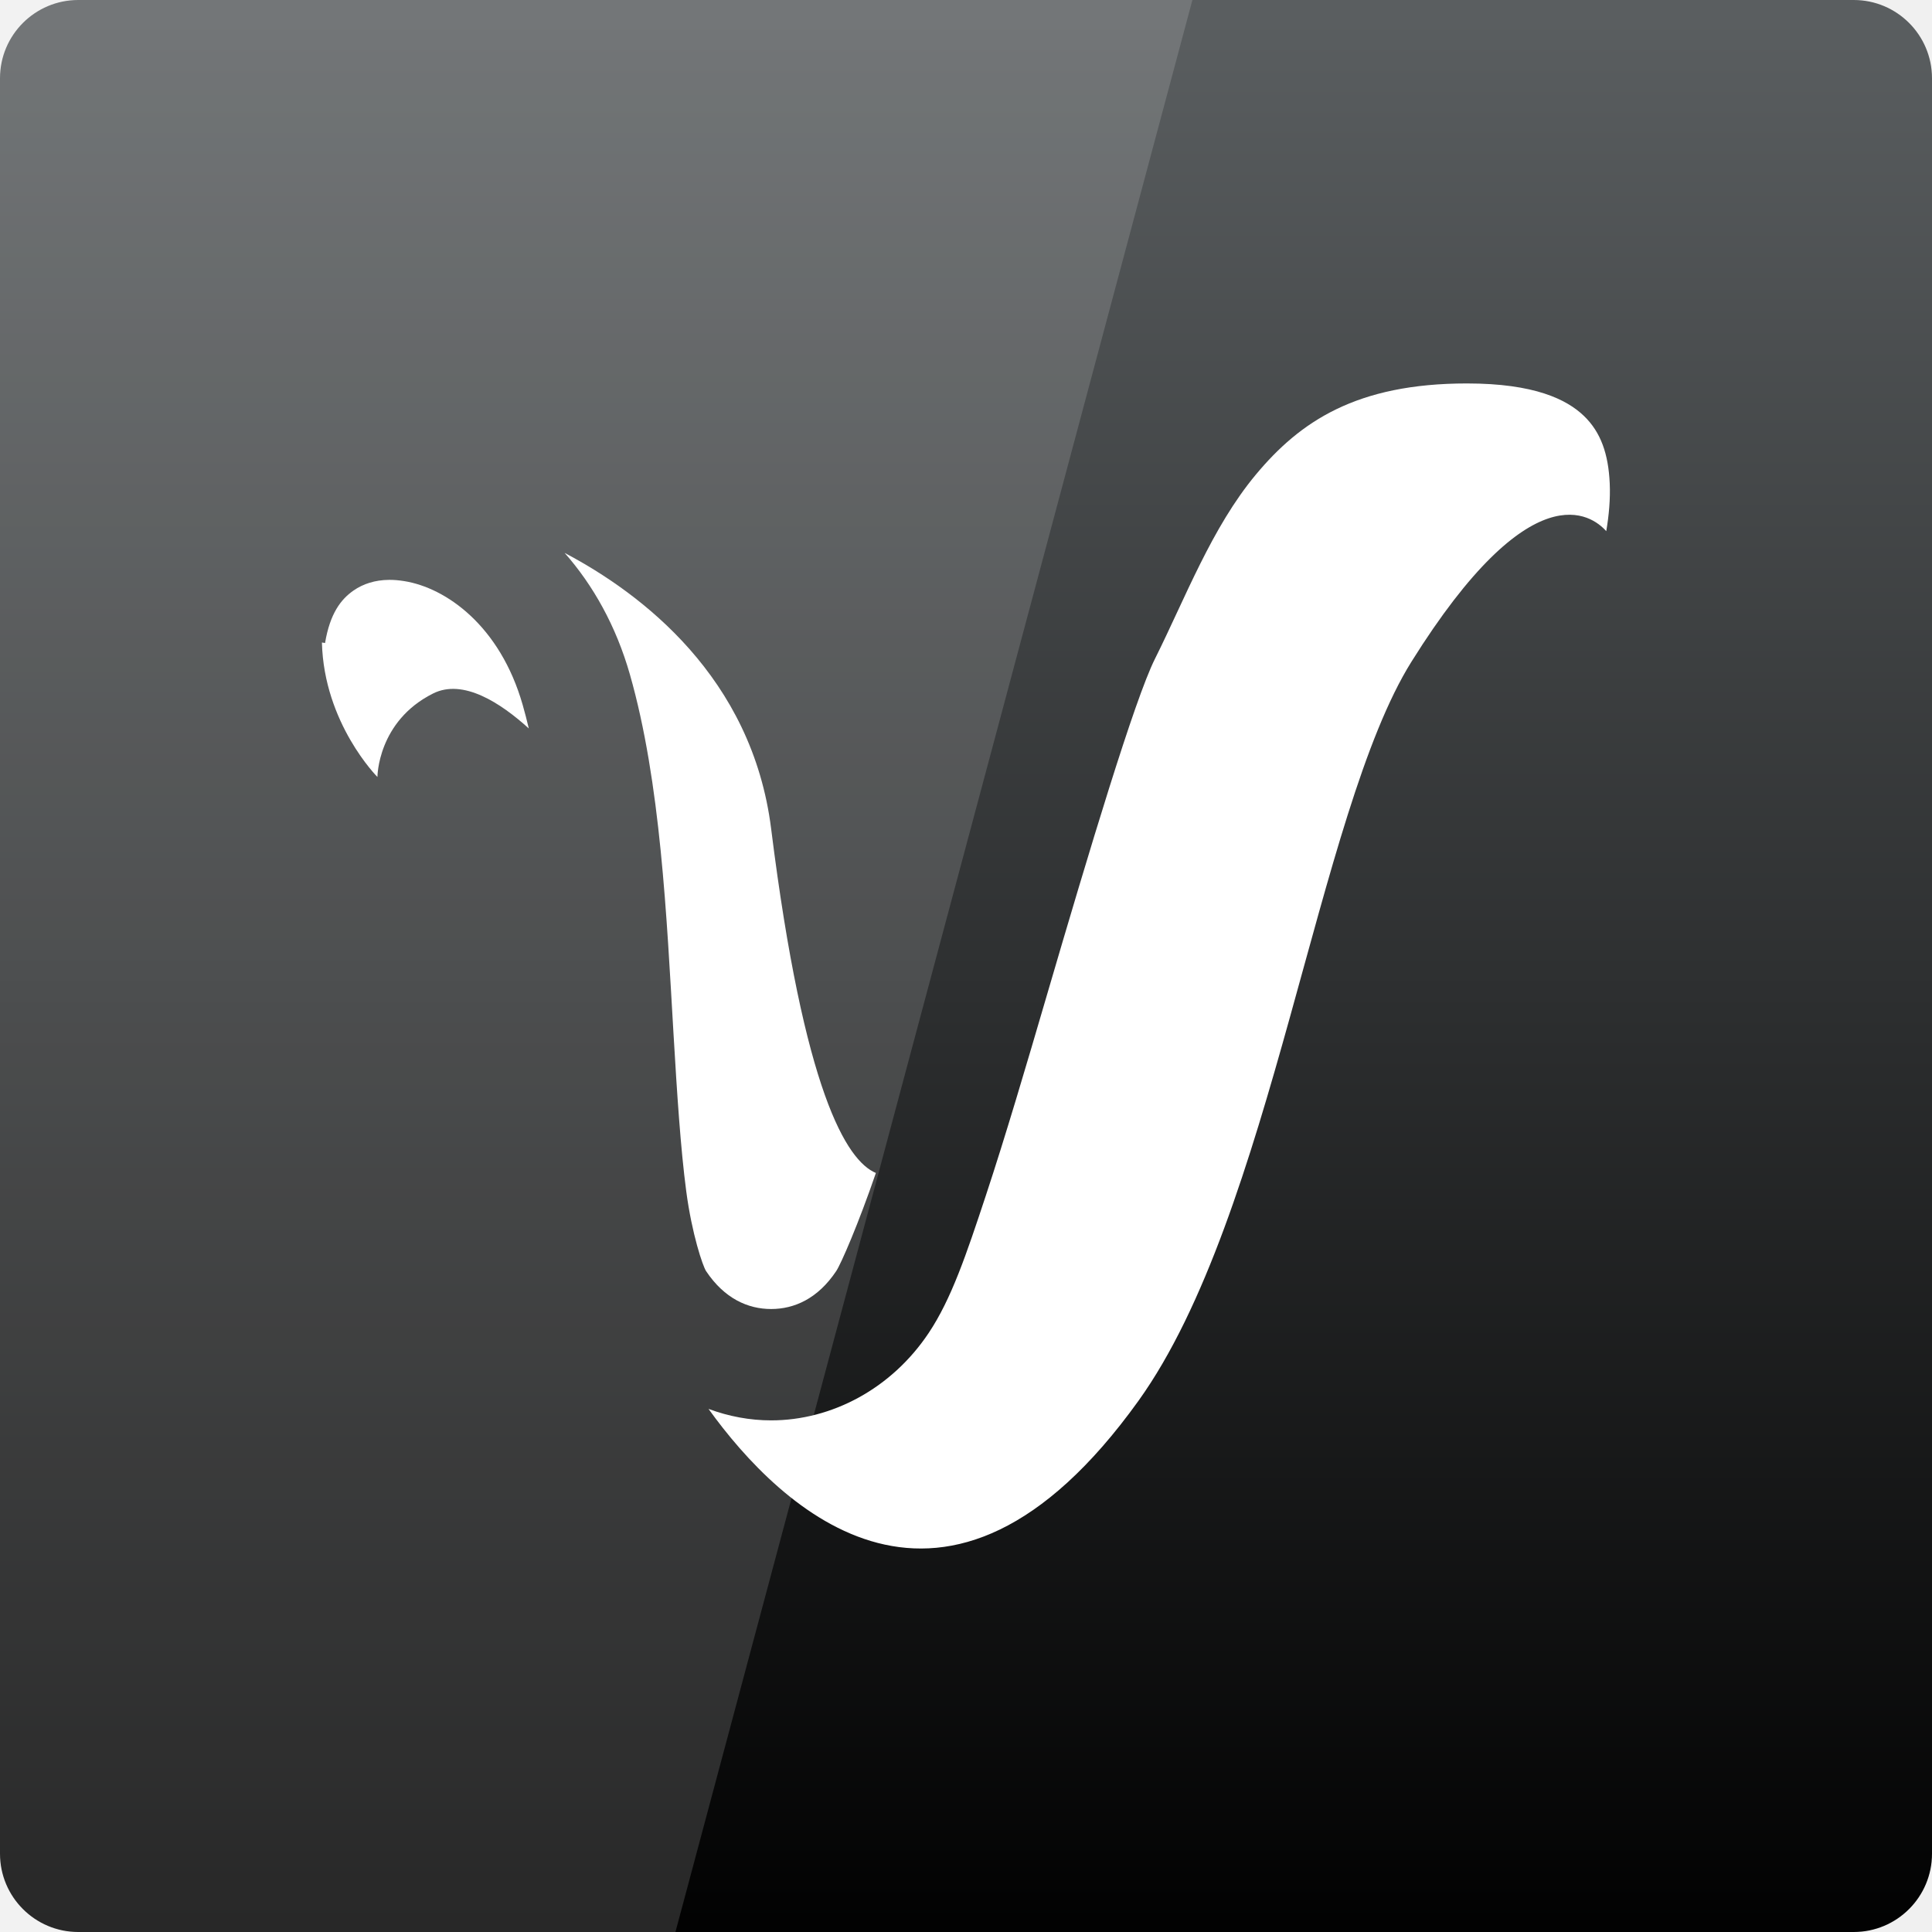
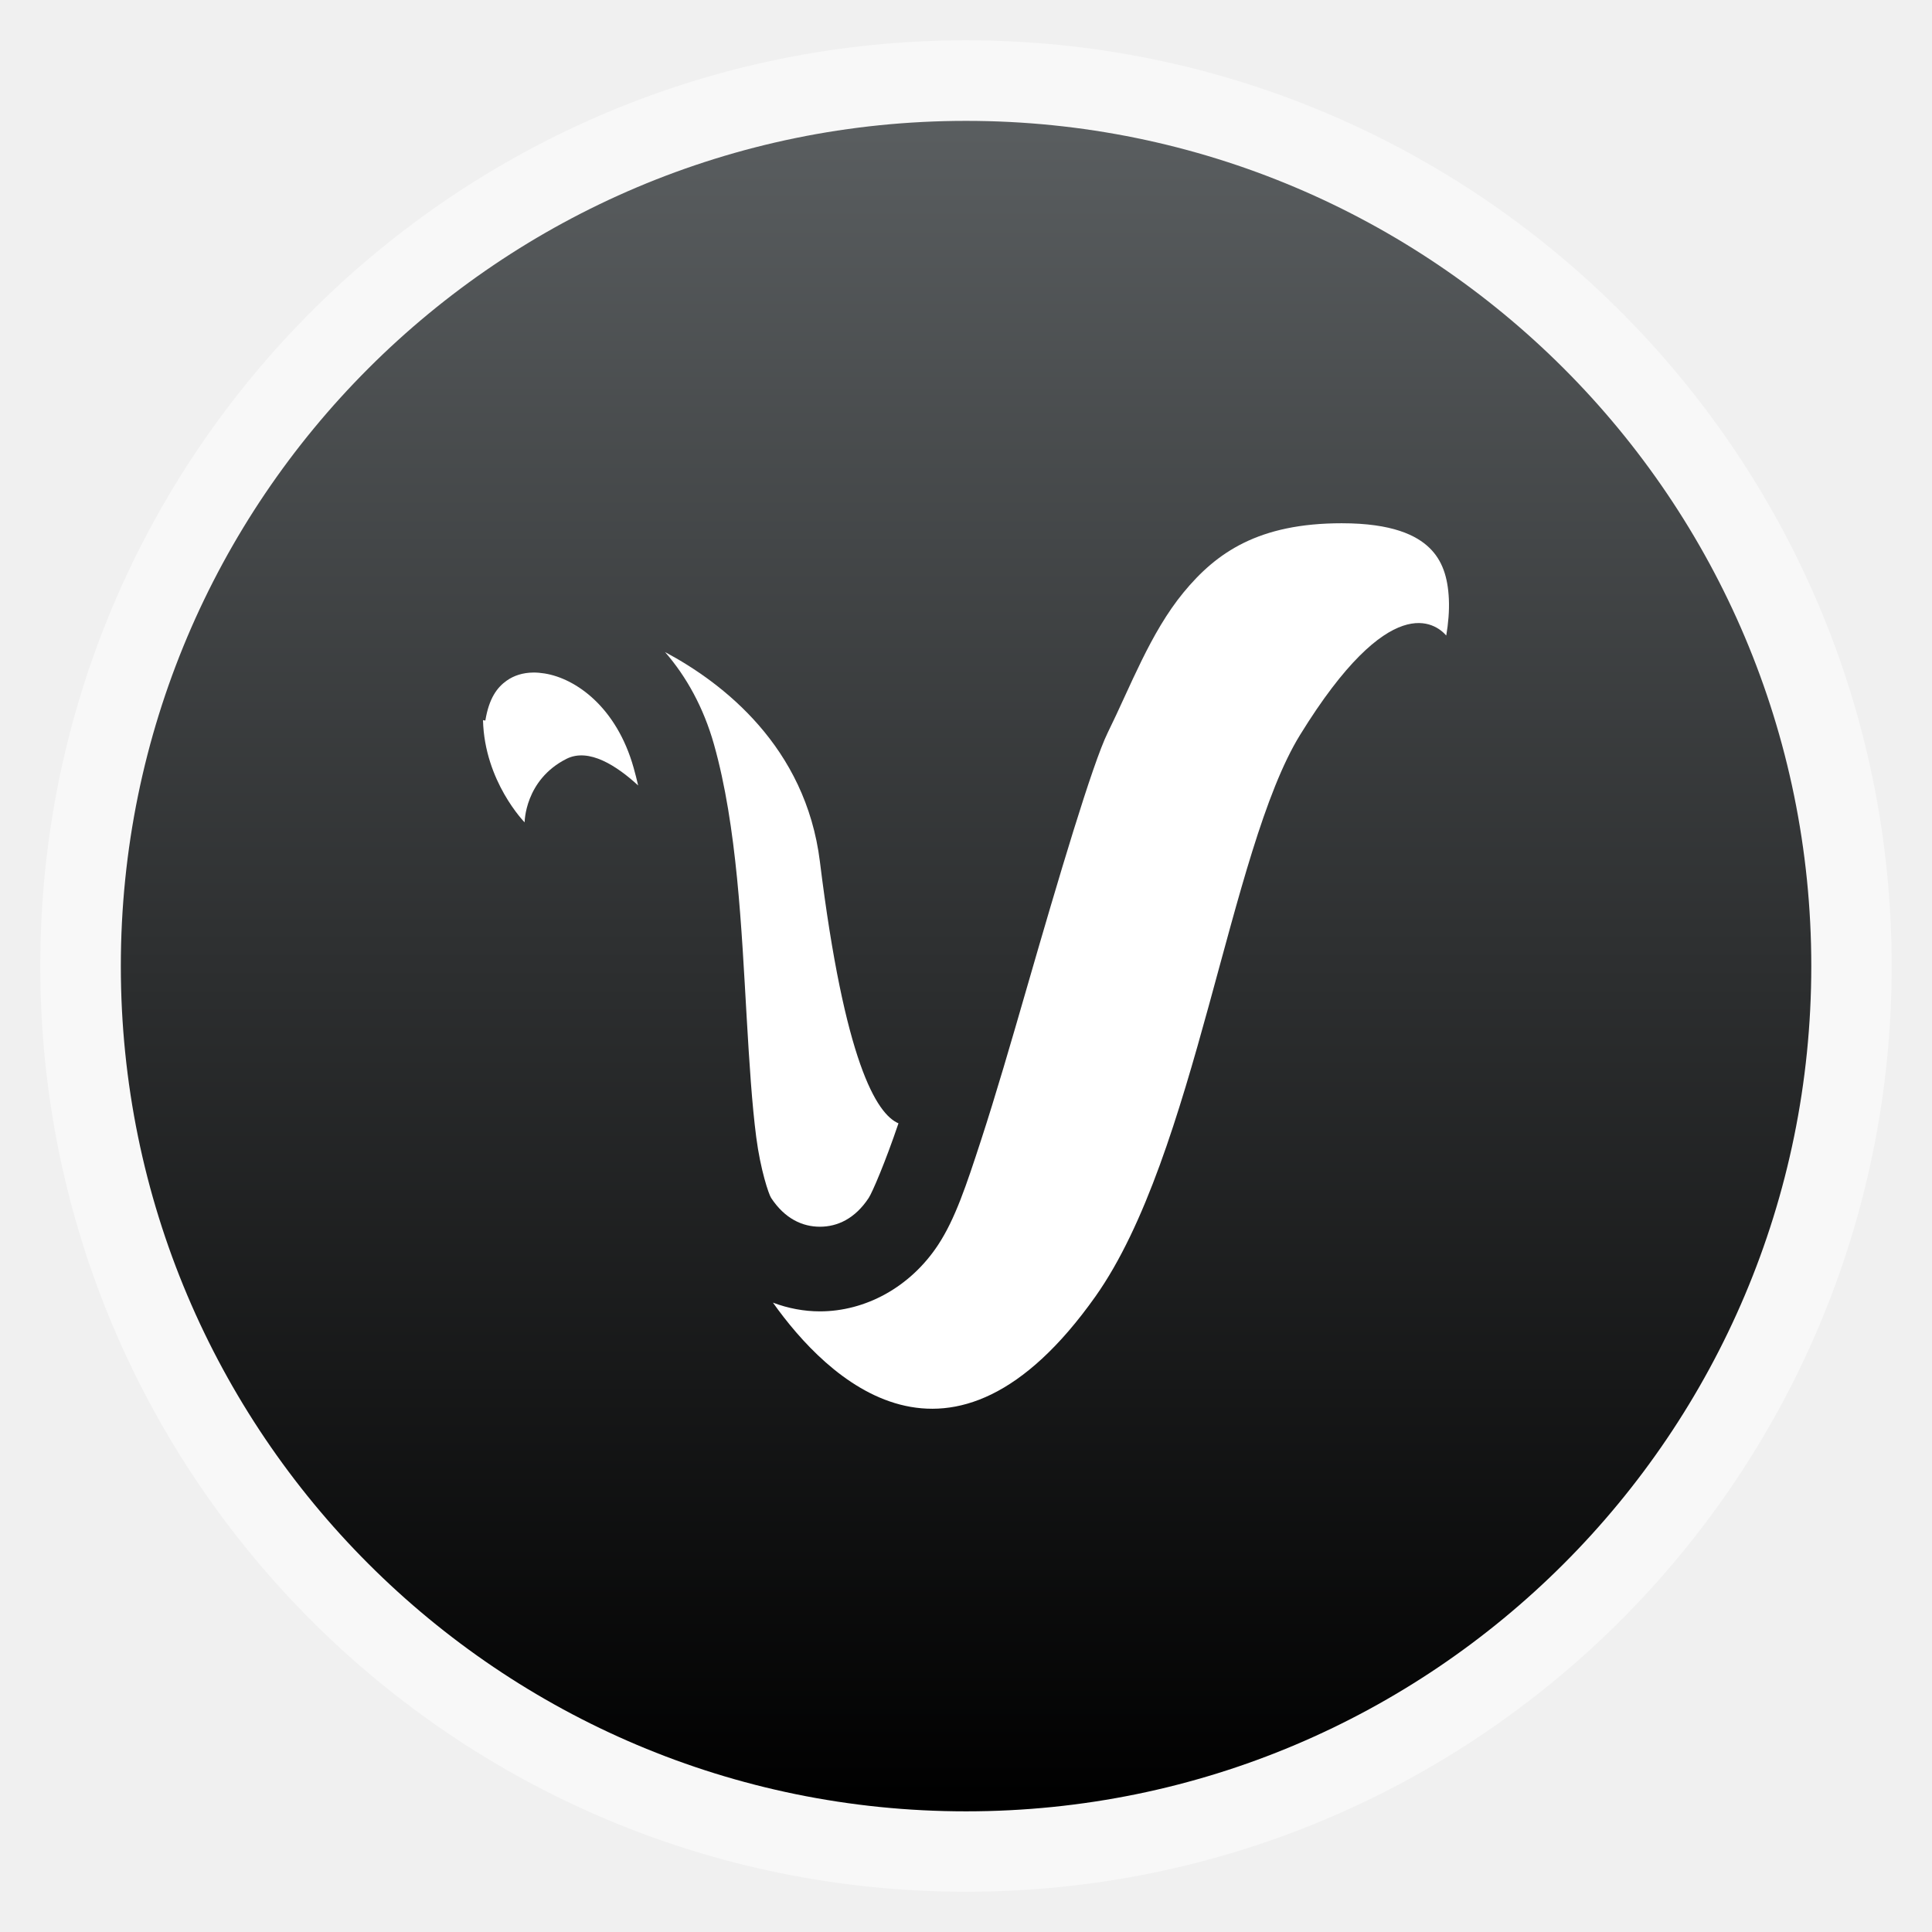
- <svg xmlns="http://www.w3.org/2000/svg" xmlns:xlink="http://www.w3.org/1999/xlink" viewBox="0 0 48 48">
-   <defs>
+ <svg xmlns="http://www.w3.org/2000/svg" xmlns:xlink="http://www.w3.org/1999/xlink" viewBox="0 0 48 48" id="svg2" version="1.1" width="100%" height="100%">
+   <defs id="defs4">
    <linearGradient id="linearGradient3788">
-       <stop offset="0" />
-       <stop offset="1" style="stop-color:#5a5e60" />
+       <stop offset="0" id="stop7" />
+       <stop offset="1" style="stop-color:#5a5e60" id="stop9" />
    </linearGradient>
    <linearGradient xlink:href="#linearGradient3788" id="linearGradient3801" y1="1053.158" y2="1004.847" x2="0" gradientUnits="userSpaceOnUse" />
+     <linearGradient gradientTransform="matrix(1.10528,0,0,1.10528,-134.2825,-295.7705)" xlink:href="#linearGradient4460" id="linearGradient3005" y1="279.096" y2="268.33" gradientUnits="userSpaceOnUse" x2="0" />
+     <linearGradient id="linearGradient4460">
+       <stop offset="0" style="stop-color:#2d2d2d" id="stop7-1" />
+       <stop offset="1" style="stop-color:#4b4b4b" id="stop9-5" />
+     </linearGradient>
+     <linearGradient y2="268.33" x2="0" y1="279.096" gradientTransform="matrix(1.10528,0,0,1.10528,-134.2825,-295.7705)" gradientUnits="userSpaceOnUse" id="linearGradient3023" xlink:href="#linearGradient4460" />
+     <linearGradient xlink:href="#linearGradient3788" id="linearGradient3033" gradientUnits="userSpaceOnUse" gradientTransform="matrix(3.916346,0,0,3.916346,-475.8035,-1048.004)" y1="279.096" x2="0" y2="268.33" />
+     <linearGradient xlink:href="#linearGradient3788" id="linearGradient3804" gradientUnits="userSpaceOnUse" y1="1053.158" x2="0" y2="1004.847" />
+     <linearGradient xlink:href="#linearGradient3788" id="linearGradient3808" gradientUnits="userSpaceOnUse" y1="1053.158" x2="0" y2="1004.847" gradientTransform="translate(0,-1004.362)" />
  </defs>
-   <g transform="translate(0 -1004.362)">
-     <rect width="48" x="0" y="1004.362" rx="1.945" height="48" style="fill:url(#linearGradient3801)" />
-     <path style="opacity:.15;fill:#fff" d="M 0 0 L 0 48 L 16.781 48 L 29.625 0 L 0 0 z " transform="translate(0 1004.362)" />
-   </g>
-   <g style="fill:#fff" transform="matrix(.13832 0 0 .13832 -118.4696 -14.3163)">
-     <path d="m 1120,172.375 c -19.907,0 -30.009,6.86 -37.938,16.375 -7.929,9.515 -12.678,22.199 -18.125,33.094 -3.658,7.317 -11.831,34.52 -19.344,60.188 -3.756,12.834 -7.514,25.588 -11.031,36.219 -3.517,10.631 -6.186,18.559 -10.25,24.656 -6.707,10.06 -17.479,15.719 -28.312,15.719 -3.818,0 -7.622,-0.712 -11.25,-2.062 12.857,17.863 42.553,46.846 77.219,-1.438 24.041,-33.485 32.063,-105.601 49.031,-132.75 21.577,-34.524 32.428,-26.359 35,-23.469 0.484,-2.826 0.753,-5.781 0.625,-8.594 -0.237,-5.213 -1.567,-9.17 -4.656,-12.125 -3.089,-2.955 -8.886,-5.812 -20.969,-5.812 z" />
-     <path d="m 957.906,202.812 c 5.124,5.803 9.242,13.144 11.719,21.812 5.536,19.375 6.596,43.452 7.844,64.656 0.624,10.602 1.26,20.452 2.281,28.188 1.022,7.735 2.983,13.474 3.562,14.344 3.293,4.94 7.521,6.812 11.688,6.812 4.167,0 8.394,-1.873 11.688,-6.812 0.866,-1.298 4.001,-8.515 7.125,-17.625 -5.274,-2.211 -12.908,-14.574 -18.812,-61.812 -3.408,-27.266 -23.342,-42.313 -37.094,-49.562 z" />
-     <path d="m 926.375,207.656 c -2.547,0.022 -4.674,0.724 -6.375,1.906 -2.268,1.576 -4.238,4.115 -5.125,9.438 l -0.562,-0.094 c 0.361,14.533 9.969,24.156 9.969,24.156 0,0 0,-10 10,-15 5.394,-2.697 12.119,1.685 17.188,6.281 -0.34,-1.45 -0.711,-2.877 -1.094,-4.219 -4.067,-14.234 -13.78,-21.061 -21.312,-22.25 -0.942,-0.149 -1.839,-0.226 -2.688,-0.219 z" />
+   <rect id="rect14-7" style="opacity:0.5;fill:#ffffff;fill-rule:evenodd" height="45.999" rx="23" y="1.001" x="1" width="45.999" />
+   <rect id="rect16" style="fill:url(#linearGradient3033);fill-rule:evenodd;fill-opacity:1.0" height="41.999" rx="20.998" y="3.003" x="3.002" width="41.999" />
+   <g style="fill:#ffffff" transform="matrix(0.1037415,0,0,0.1051294,-82.85217,-5.121681)" id="g18">
+     <path d="m 1120,172.375 c -19.907,0 -30.009,6.86 -37.938,16.375 -7.929,9.515 -12.678,22.199 -18.125,33.094 -3.658,7.317 -11.831,34.52 -19.344,60.188 -3.756,12.834 -7.514,25.588 -11.031,36.219 -3.517,10.631 -6.186,18.559 -10.25,24.656 -6.707,10.06 -17.479,15.719 -28.312,15.719 -3.818,0 -7.622,-0.712 -11.25,-2.062 12.857,17.863 42.553,46.846 77.219,-1.438 24.041,-33.485 32.063,-105.601 49.031,-132.75 21.577,-34.524 32.428,-26.359 35,-23.469 0.484,-2.826 0.753,-5.781 0.625,-8.594 -0.237,-5.213 -1.567,-9.17 -4.656,-12.125 -3.089,-2.955 -8.886,-5.812 -20.969,-5.812 z" id="path20" />
+     <path d="m 957.906,202.812 c 5.124,5.803 9.242,13.144 11.719,21.812 5.536,19.375 6.596,43.452 7.844,64.656 0.624,10.602 1.26,20.452 2.281,28.188 1.022,7.735 2.983,13.474 3.562,14.344 3.293,4.94 7.521,6.812 11.688,6.812 4.167,0 8.394,-1.873 11.688,-6.812 0.866,-1.298 4.001,-8.515 7.125,-17.625 -5.274,-2.211 -12.908,-14.574 -18.812,-61.812 -3.408,-27.266 -23.342,-42.313 -37.094,-49.562 z" id="path22" />
+     <path d="m 926.375,207.656 c -2.547,0.022 -4.674,0.724 -6.375,1.906 -2.268,1.576 -4.238,4.115 -5.125,9.438 l -0.562,-0.094 c 0.361,14.533 9.969,24.156 9.969,24.156 0,0 0,-10 10,-15 5.394,-2.697 12.119,1.685 17.188,6.281 -0.34,-1.45 -0.711,-2.877 -1.094,-4.219 -4.067,-14.234 -13.78,-21.061 -21.312,-22.25 -0.942,-0.149 -1.839,-0.226 -2.688,-0.219 z" id="path24" />
  </g>
</svg>
